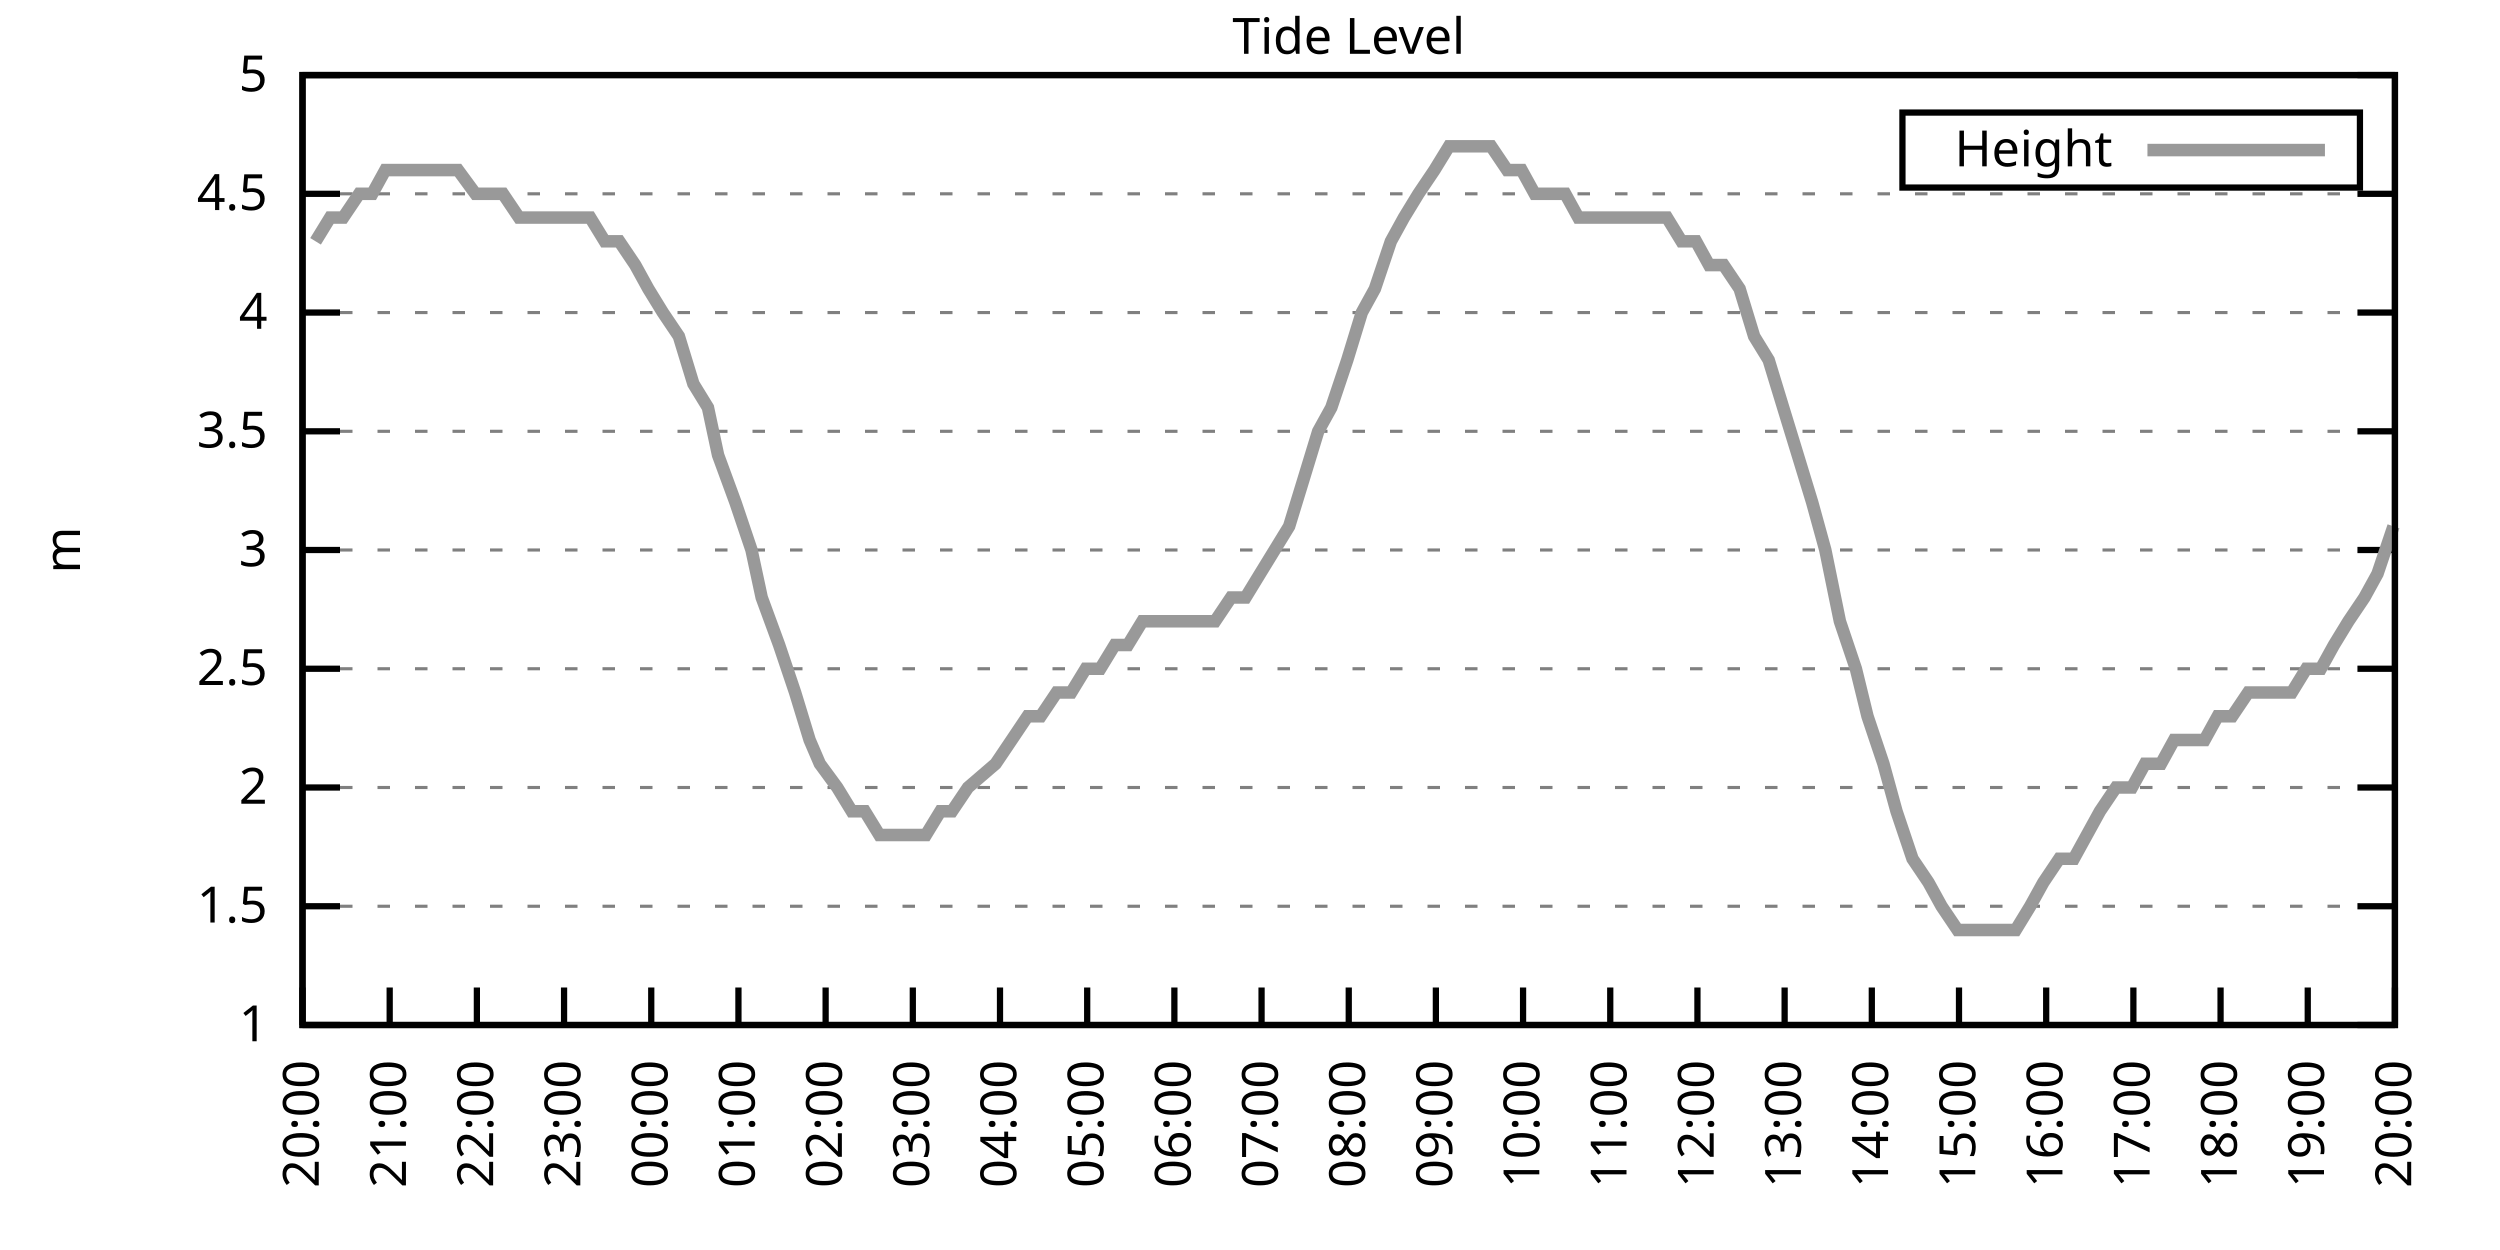
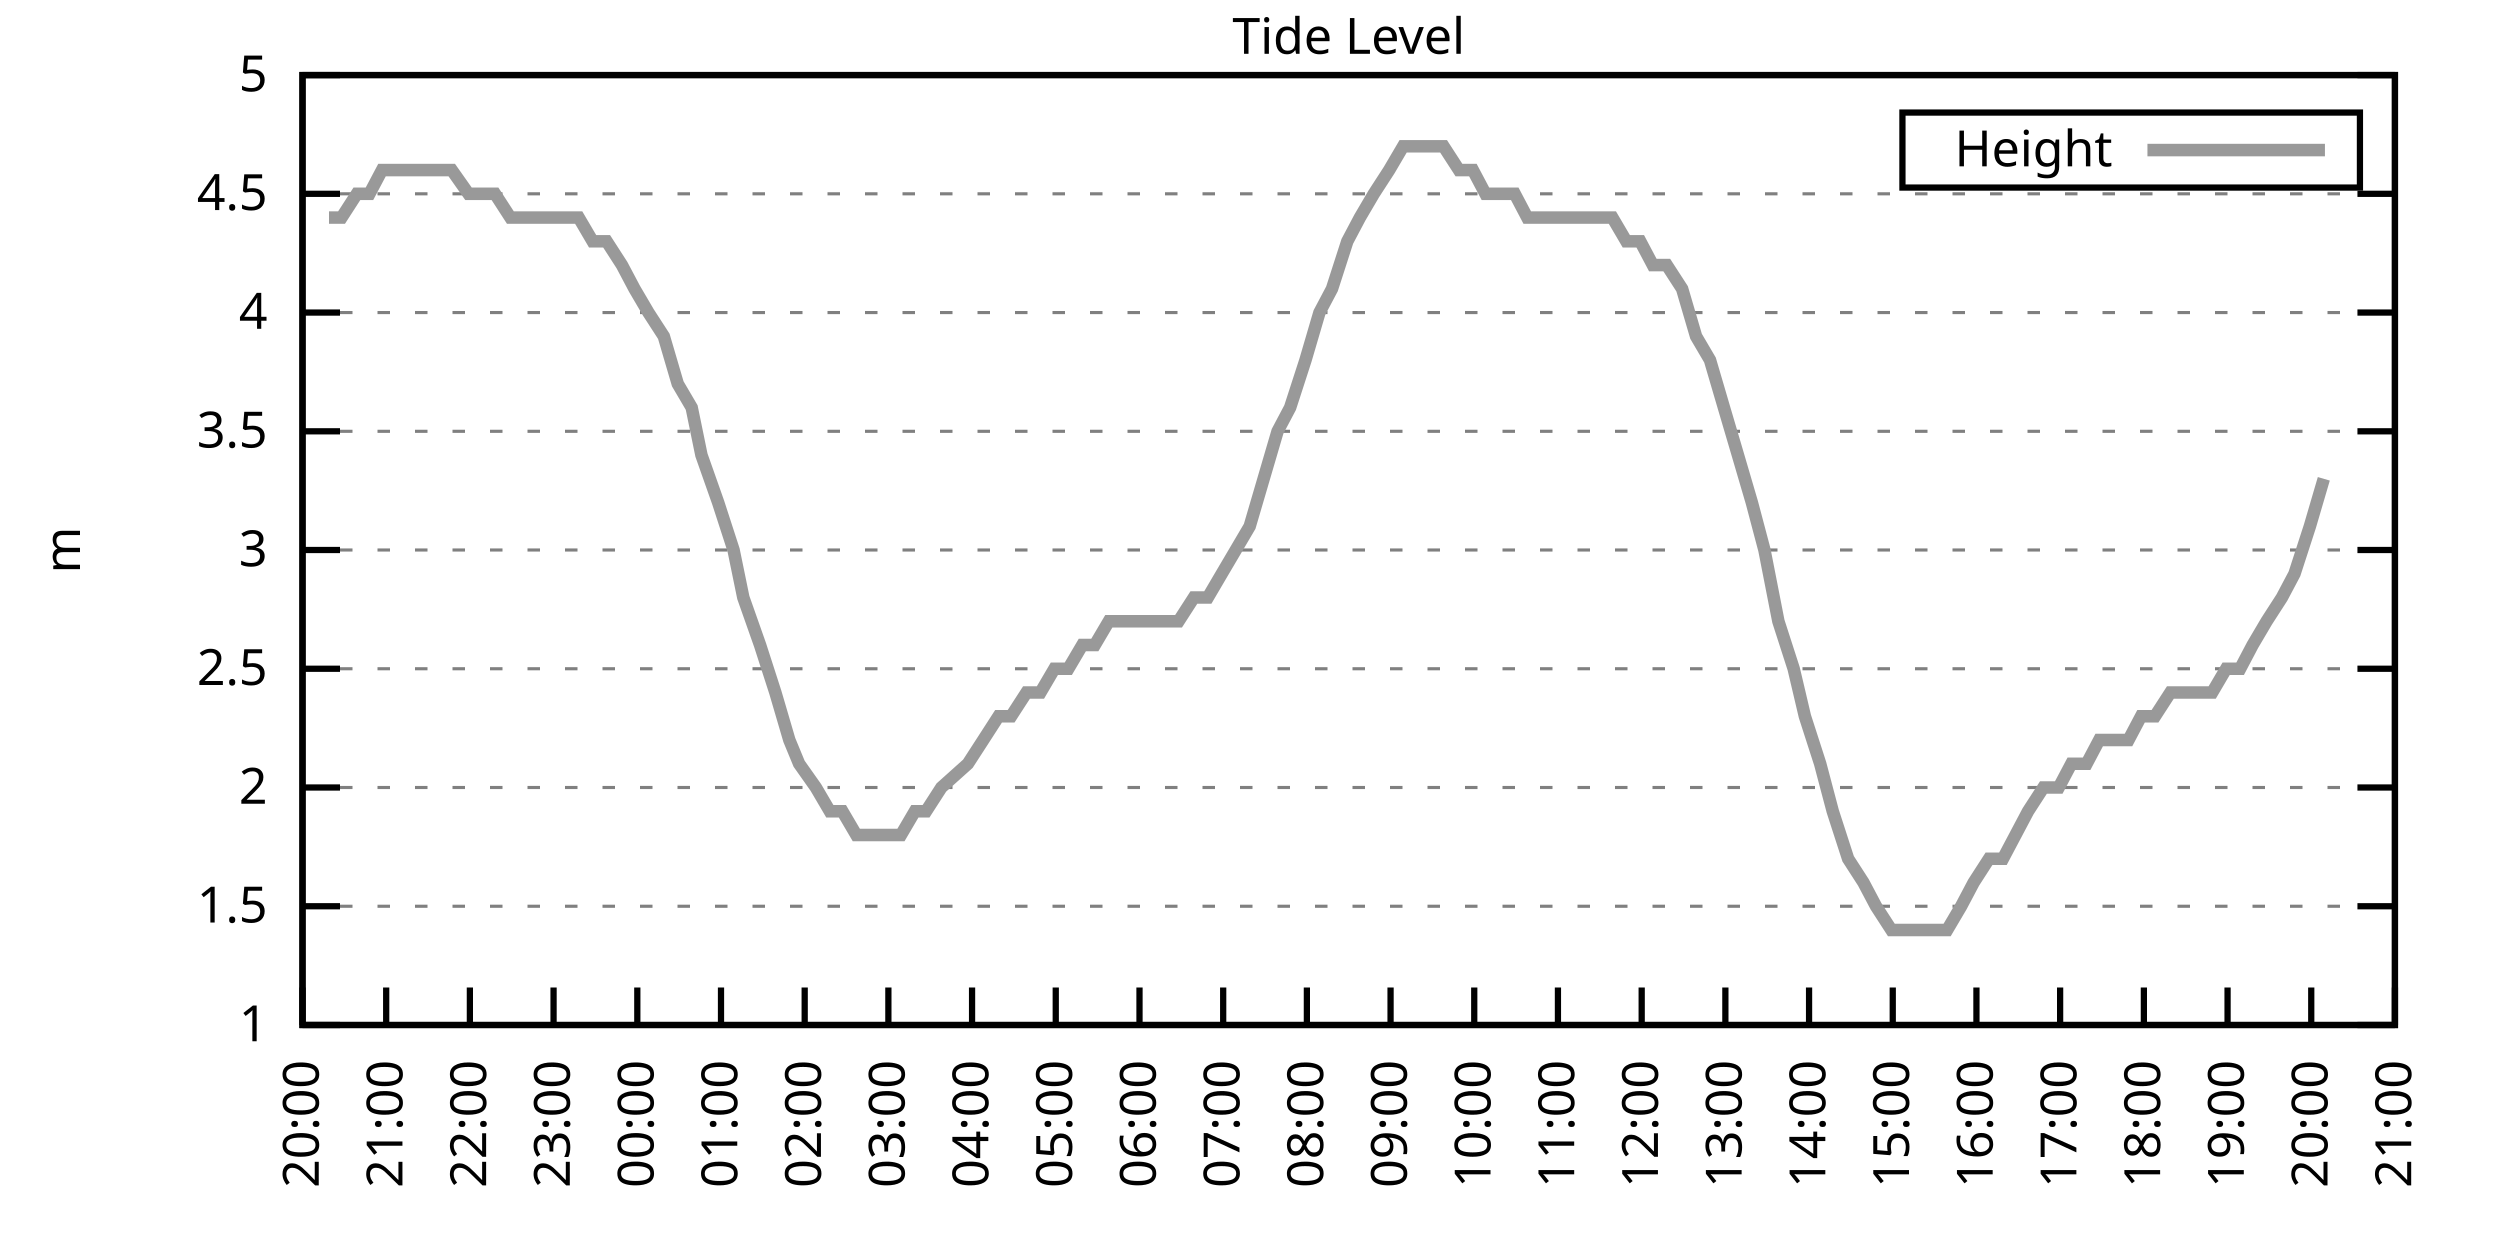
<svg xmlns="http://www.w3.org/2000/svg" xmlns:xlink="http://www.w3.org/1999/xlink" width="400" height="200" viewBox="0 0 400 200">
  <g id="gnuplot_canvas">
    <rect x="0" y="0" width="400" height="200" fill="none" />
    <defs>
      <circle id="gpDot" r="0.5" stroke-width="0.5" stroke="currentColor" />
      <path id="gpPt0" stroke-width="0.333" stroke="currentColor" d="M-1,0 h2 M0,-1 v2" />
      <path id="gpPt1" stroke-width="0.333" stroke="currentColor" d="M-1,-1 L1,1 M1,-1 L-1,1" />
      <path id="gpPt2" stroke-width="0.333" stroke="currentColor" d="M-1,0 L1,0 M0,-1 L0,1 M-1,-1 L1,1 M-1,1 L1,-1" />
      <rect id="gpPt3" stroke-width="0.333" stroke="currentColor" x="-1" y="-1" width="2" height="2" />
      <rect id="gpPt4" stroke-width="0.333" stroke="currentColor" fill="currentColor" x="-1" y="-1" width="2" height="2" />
      <circle id="gpPt5" stroke-width="0.333" stroke="currentColor" cx="0" cy="0" r="1" />
      <use xlink:href="#gpPt5" id="gpPt6" fill="currentColor" stroke="none" />
      <path id="gpPt7" stroke-width="0.333" stroke="currentColor" d="M0,-1.33 L-1.33,0.67 L1.33,0.67 z" />
      <use xlink:href="#gpPt7" id="gpPt8" fill="currentColor" stroke="none" />
      <use xlink:href="#gpPt7" id="gpPt9" stroke="currentColor" transform="rotate(180)" />
      <use xlink:href="#gpPt9" id="gpPt10" fill="currentColor" stroke="none" />
      <use xlink:href="#gpPt3" id="gpPt11" stroke="currentColor" transform="rotate(45)" />
      <use xlink:href="#gpPt11" id="gpPt12" fill="currentColor" stroke="none" />
      <path id="gpPt13" stroke-width="0.333" stroke="currentColor" d="M0,1.330 L1.265,0.411 L0.782,-1.067 L-0.782,-1.076 L-1.265,0.411 z" />
      <use xlink:href="#gpPt13" id="gpPt14" fill="currentColor" stroke="none" />
      <filter id="textbox" filterUnits="objectBoundingBox" x="0" y="0" height="1" width="1">
        <feFlood flood-color="white" flood-opacity="1" result="bgnd" />
        <feComposite in="SourceGraphic" in2="bgnd" operator="atop" />
      </filter>
      <filter id="greybox" filterUnits="objectBoundingBox" x="0" y="0" height="1" width="1">
        <feFlood flood-color="lightgrey" flood-opacity="1" result="grey" />
        <feComposite in="SourceGraphic" in2="grey" operator="atop" />
      </filter>
    </defs>
    <g fill="none" color="white" stroke="currentColor" stroke-width="1.00" stroke-linecap="butt" stroke-linejoin="miter">
</g>
    <g fill="none" color="black" stroke="currentColor" stroke-width="1.00" stroke-linecap="butt" stroke-linejoin="miter">
      <g stroke="none" shape-rendering="crispEdges">
        <polygon fill="rgb(255, 255, 255)" points="48.40,164.00 383.18,164.00 383.18,12.02 48.40,12.02 " />
      </g>
    </g>
    <g fill="none" color="black" stroke="currentColor" stroke-width="1.00" stroke-linecap="butt" stroke-linejoin="miter">
</g>
    <g fill="none" color="black" stroke="black" stroke-width="0.50" stroke-linecap="butt" stroke-linejoin="miter">
</g>
    <g fill="none" color="gray" stroke="currentColor" stroke-width="0.50" stroke-linecap="butt" stroke-linejoin="miter">
      <path stroke="gray" stroke-dasharray="2,4" class="gridline" d="M48.40,164.00 L383.19,164.00  " />
    </g>
    <g fill="none" color="gray" stroke="gray" stroke-width="1.00" stroke-linecap="butt" stroke-linejoin="miter">
</g>
    <g fill="none" color="black" stroke="currentColor" stroke-width="1.00" stroke-linecap="butt" stroke-linejoin="miter">
      <path stroke="black" d="M48.40,164.00 L54.40,164.00 M383.19,164.00 L377.19,164.00  " />
      <g transform="translate(42.80,166.60)" stroke="none" fill="black" font-family="Sans" font-size="8.00" text-anchor="end">
        <text>
          <tspan font-family="Sans"> 1</tspan>
        </text>
      </g>
    </g>
    <g fill="none" color="black" stroke="currentColor" stroke-width="1.00" stroke-linecap="butt" stroke-linejoin="miter">
</g>
    <g fill="none" color="black" stroke="black" stroke-width="0.50" stroke-linecap="butt" stroke-linejoin="miter">
</g>
    <g fill="none" color="gray" stroke="currentColor" stroke-width="0.50" stroke-linecap="butt" stroke-linejoin="miter">
      <path stroke="gray" stroke-dasharray="2,4" class="gridline" d="M48.40,145.00 L383.19,145.00  " />
    </g>
    <g fill="none" color="gray" stroke="gray" stroke-width="1.00" stroke-linecap="butt" stroke-linejoin="miter">
</g>
    <g fill="none" color="black" stroke="currentColor" stroke-width="1.00" stroke-linecap="butt" stroke-linejoin="miter">
      <path stroke="black" d="M48.40,145.00 L54.40,145.00 M383.19,145.00 L377.19,145.00  " />
      <g transform="translate(42.80,147.60)" stroke="none" fill="black" font-family="Sans" font-size="8.00" text-anchor="end">
        <text>
          <tspan font-family="Sans"> 1.5</tspan>
        </text>
      </g>
    </g>
    <g fill="none" color="black" stroke="currentColor" stroke-width="1.00" stroke-linecap="butt" stroke-linejoin="miter">
</g>
    <g fill="none" color="black" stroke="black" stroke-width="0.50" stroke-linecap="butt" stroke-linejoin="miter">
</g>
    <g fill="none" color="gray" stroke="currentColor" stroke-width="0.50" stroke-linecap="butt" stroke-linejoin="miter">
      <path stroke="gray" stroke-dasharray="2,4" class="gridline" d="M48.40,126.00 L383.19,126.00  " />
    </g>
    <g fill="none" color="gray" stroke="gray" stroke-width="1.00" stroke-linecap="butt" stroke-linejoin="miter">
</g>
    <g fill="none" color="black" stroke="currentColor" stroke-width="1.00" stroke-linecap="butt" stroke-linejoin="miter">
      <path stroke="black" d="M48.40,126.00 L54.40,126.00 M383.19,126.00 L377.19,126.00  " />
      <g transform="translate(42.80,128.60)" stroke="none" fill="black" font-family="Sans" font-size="8.00" text-anchor="end">
        <text>
          <tspan font-family="Sans"> 2</tspan>
        </text>
      </g>
    </g>
    <g fill="none" color="black" stroke="currentColor" stroke-width="1.00" stroke-linecap="butt" stroke-linejoin="miter">
</g>
    <g fill="none" color="black" stroke="black" stroke-width="0.50" stroke-linecap="butt" stroke-linejoin="miter">
</g>
    <g fill="none" color="gray" stroke="currentColor" stroke-width="0.50" stroke-linecap="butt" stroke-linejoin="miter">
      <path stroke="gray" stroke-dasharray="2,4" class="gridline" d="M48.40,107.00 L383.19,107.00  " />
    </g>
    <g fill="none" color="gray" stroke="gray" stroke-width="1.00" stroke-linecap="butt" stroke-linejoin="miter">
</g>
    <g fill="none" color="black" stroke="currentColor" stroke-width="1.00" stroke-linecap="butt" stroke-linejoin="miter">
      <path stroke="black" d="M48.40,107.00 L54.40,107.00 M383.19,107.00 L377.19,107.00  " />
      <g transform="translate(42.80,109.60)" stroke="none" fill="black" font-family="Sans" font-size="8.00" text-anchor="end">
        <text>
          <tspan font-family="Sans"> 2.5</tspan>
        </text>
      </g>
    </g>
    <g fill="none" color="black" stroke="currentColor" stroke-width="1.00" stroke-linecap="butt" stroke-linejoin="miter">
</g>
    <g fill="none" color="black" stroke="black" stroke-width="0.50" stroke-linecap="butt" stroke-linejoin="miter">
</g>
    <g fill="none" color="gray" stroke="currentColor" stroke-width="0.50" stroke-linecap="butt" stroke-linejoin="miter">
      <path stroke="gray" stroke-dasharray="2,4" class="gridline" d="M48.40,88.00 L383.19,88.00  " />
    </g>
    <g fill="none" color="gray" stroke="gray" stroke-width="1.00" stroke-linecap="butt" stroke-linejoin="miter">
</g>
    <g fill="none" color="black" stroke="currentColor" stroke-width="1.00" stroke-linecap="butt" stroke-linejoin="miter">
      <path stroke="black" d="M48.40,88.00 L54.40,88.00 M383.19,88.00 L377.19,88.00  " />
      <g transform="translate(42.80,90.60)" stroke="none" fill="black" font-family="Sans" font-size="8.00" text-anchor="end">
        <text>
          <tspan font-family="Sans"> 3</tspan>
        </text>
      </g>
    </g>
    <g fill="none" color="black" stroke="currentColor" stroke-width="1.00" stroke-linecap="butt" stroke-linejoin="miter">
</g>
    <g fill="none" color="black" stroke="black" stroke-width="0.50" stroke-linecap="butt" stroke-linejoin="miter">
</g>
    <g fill="none" color="gray" stroke="currentColor" stroke-width="0.50" stroke-linecap="butt" stroke-linejoin="miter">
      <path stroke="gray" stroke-dasharray="2,4" class="gridline" d="M48.40,69.01 L383.19,69.01  " />
    </g>
    <g fill="none" color="gray" stroke="gray" stroke-width="1.00" stroke-linecap="butt" stroke-linejoin="miter">
</g>
    <g fill="none" color="black" stroke="currentColor" stroke-width="1.00" stroke-linecap="butt" stroke-linejoin="miter">
      <path stroke="black" d="M48.40,69.01 L54.40,69.01 M383.19,69.01 L377.19,69.01  " />
      <g transform="translate(42.80,71.61)" stroke="none" fill="black" font-family="Sans" font-size="8.00" text-anchor="end">
        <text>
          <tspan font-family="Sans"> 3.5</tspan>
        </text>
      </g>
    </g>
    <g fill="none" color="black" stroke="currentColor" stroke-width="1.00" stroke-linecap="butt" stroke-linejoin="miter">
</g>
    <g fill="none" color="black" stroke="black" stroke-width="0.50" stroke-linecap="butt" stroke-linejoin="miter">
</g>
    <g fill="none" color="gray" stroke="currentColor" stroke-width="0.50" stroke-linecap="butt" stroke-linejoin="miter">
      <path stroke="gray" stroke-dasharray="2,4" class="gridline" d="M48.40,50.01 L383.19,50.01  " />
    </g>
    <g fill="none" color="gray" stroke="gray" stroke-width="1.00" stroke-linecap="butt" stroke-linejoin="miter">
</g>
    <g fill="none" color="black" stroke="currentColor" stroke-width="1.00" stroke-linecap="butt" stroke-linejoin="miter">
      <path stroke="black" d="M48.40,50.01 L54.40,50.01 M383.19,50.01 L377.19,50.01  " />
      <g transform="translate(42.80,52.61)" stroke="none" fill="black" font-family="Sans" font-size="8.00" text-anchor="end">
        <text>
          <tspan font-family="Sans"> 4</tspan>
        </text>
      </g>
    </g>
    <g fill="none" color="black" stroke="currentColor" stroke-width="1.00" stroke-linecap="butt" stroke-linejoin="miter">
</g>
    <g fill="none" color="black" stroke="black" stroke-width="0.50" stroke-linecap="butt" stroke-linejoin="miter">
</g>
    <g fill="none" color="gray" stroke="currentColor" stroke-width="0.50" stroke-linecap="butt" stroke-linejoin="miter">
      <path stroke="gray" stroke-dasharray="2,4" class="gridline" d="M48.40,31.01 L383.19,31.01  " />
    </g>
    <g fill="none" color="gray" stroke="gray" stroke-width="1.00" stroke-linecap="butt" stroke-linejoin="miter">
</g>
    <g fill="none" color="black" stroke="currentColor" stroke-width="1.00" stroke-linecap="butt" stroke-linejoin="miter">
      <path stroke="black" d="M48.40,31.01 L54.40,31.01 M383.19,31.01 L377.19,31.01  " />
      <g transform="translate(42.80,33.61)" stroke="none" fill="black" font-family="Sans" font-size="8.00" text-anchor="end">
        <text>
          <tspan font-family="Sans"> 4.5</tspan>
        </text>
      </g>
    </g>
    <g fill="none" color="black" stroke="currentColor" stroke-width="1.00" stroke-linecap="butt" stroke-linejoin="miter">
</g>
    <g fill="none" color="black" stroke="black" stroke-width="0.50" stroke-linecap="butt" stroke-linejoin="miter">
</g>
    <g fill="none" color="gray" stroke="currentColor" stroke-width="0.50" stroke-linecap="butt" stroke-linejoin="miter">
      <path stroke="gray" stroke-dasharray="2,4" class="gridline" d="M48.40,12.01 L383.19,12.01  " />
    </g>
    <g fill="none" color="gray" stroke="gray" stroke-width="1.00" stroke-linecap="butt" stroke-linejoin="miter">
</g>
    <g fill="none" color="black" stroke="currentColor" stroke-width="1.00" stroke-linecap="butt" stroke-linejoin="miter">
      <path stroke="black" d="M48.40,12.01 L54.40,12.01 M383.19,12.01 L377.19,12.01  " />
      <g transform="translate(42.80,14.61)" stroke="none" fill="black" font-family="Sans" font-size="8.00" text-anchor="end">
        <text>
          <tspan font-family="Sans"> 5</tspan>
        </text>
      </g>
    </g>
    <g fill="none" color="black" stroke="currentColor" stroke-width="1.00" stroke-linecap="butt" stroke-linejoin="miter">
      <path stroke="black" d="M48.40,164.00 L48.40,158.00  " />
      <g transform="translate(51.00,169.60) rotate(270.00)" stroke="none" fill="black" font-family="Sans" font-size="8.00" text-anchor="end">
        <text>
          <tspan font-family="Sans">20:00</tspan>
        </text>
      </g>
    </g>
    <g fill="none" color="black" stroke="currentColor" stroke-width="1.00" stroke-linecap="butt" stroke-linejoin="miter">
-       <path stroke="black" d="M62.35,164.00 L62.35,158.00  " />
-       <g transform="translate(64.95,169.60) rotate(270.00)" stroke="none" fill="black" font-family="Sans" font-size="8.00" text-anchor="end">
+       <path stroke="black" d="M61.79,164.00 L61.79,158.00  " />
+       <g transform="translate(64.39,169.60) rotate(270.00)" stroke="none" fill="black" font-family="Sans" font-size="8.00" text-anchor="end">
        <text>
          <tspan font-family="Sans">21:00</tspan>
        </text>
      </g>
    </g>
    <g fill="none" color="black" stroke="currentColor" stroke-width="1.00" stroke-linecap="butt" stroke-linejoin="miter">
-       <path stroke="black" d="M76.30,164.00 L76.30,158.00  " />
-       <g transform="translate(78.90,169.60) rotate(270.00)" stroke="none" fill="black" font-family="Sans" font-size="8.00" text-anchor="end">
+       <path stroke="black" d="M75.18,164.00 L75.18,158.00  " />
+       <g transform="translate(77.78,169.60) rotate(270.00)" stroke="none" fill="black" font-family="Sans" font-size="8.00" text-anchor="end">
        <text>
          <tspan font-family="Sans">22:00</tspan>
        </text>
      </g>
    </g>
    <g fill="none" color="black" stroke="currentColor" stroke-width="1.00" stroke-linecap="butt" stroke-linejoin="miter">
-       <path stroke="black" d="M90.25,164.00 L90.25,158.00  " />
-       <g transform="translate(92.85,169.60) rotate(270.00)" stroke="none" fill="black" font-family="Sans" font-size="8.00" text-anchor="end">
+       <path stroke="black" d="M88.57,164.00 L88.57,158.00  " />
+       <g transform="translate(91.17,169.60) rotate(270.00)" stroke="none" fill="black" font-family="Sans" font-size="8.00" text-anchor="end">
        <text>
          <tspan font-family="Sans">23:00</tspan>
        </text>
      </g>
    </g>
    <g fill="none" color="black" stroke="currentColor" stroke-width="1.00" stroke-linecap="butt" stroke-linejoin="miter">
-       <path stroke="black" d="M104.20,164.00 L104.20,158.00  " />
-       <g transform="translate(106.80,169.60) rotate(270.00)" stroke="none" fill="black" font-family="Sans" font-size="8.00" text-anchor="end">
+       <path stroke="black" d="M101.97,164.00 L101.97,158.00  " />
+       <g transform="translate(104.57,169.60) rotate(270.00)" stroke="none" fill="black" font-family="Sans" font-size="8.00" text-anchor="end">
        <text>
          <tspan font-family="Sans">00:00</tspan>
        </text>
      </g>
    </g>
    <g fill="none" color="black" stroke="currentColor" stroke-width="1.00" stroke-linecap="butt" stroke-linejoin="miter">
-       <path stroke="black" d="M118.15,164.00 L118.15,158.00  " />
-       <g transform="translate(120.75,169.60) rotate(270.00)" stroke="none" fill="black" font-family="Sans" font-size="8.00" text-anchor="end">
+       <path stroke="black" d="M115.36,164.00 L115.36,158.00  " />
+       <g transform="translate(117.96,169.60) rotate(270.00)" stroke="none" fill="black" font-family="Sans" font-size="8.00" text-anchor="end">
        <text>
          <tspan font-family="Sans">01:00</tspan>
        </text>
      </g>
    </g>
    <g fill="none" color="black" stroke="currentColor" stroke-width="1.00" stroke-linecap="butt" stroke-linejoin="miter">
-       <path stroke="black" d="M132.10,164.00 L132.10,158.00  " />
-       <g transform="translate(134.70,169.60) rotate(270.00)" stroke="none" fill="black" font-family="Sans" font-size="8.00" text-anchor="end">
+       <path stroke="black" d="M128.75,164.00 L128.75,158.00  " />
+       <g transform="translate(131.35,169.60) rotate(270.00)" stroke="none" fill="black" font-family="Sans" font-size="8.00" text-anchor="end">
        <text>
          <tspan font-family="Sans">02:00</tspan>
        </text>
      </g>
    </g>
    <g fill="none" color="black" stroke="currentColor" stroke-width="1.00" stroke-linecap="butt" stroke-linejoin="miter">
-       <path stroke="black" d="M146.05,164.00 L146.05,158.00  " />
-       <g transform="translate(148.65,169.60) rotate(270.00)" stroke="none" fill="black" font-family="Sans" font-size="8.00" text-anchor="end">
+       <path stroke="black" d="M142.14,164.00 L142.14,158.00  " />
+       <g transform="translate(144.74,169.60) rotate(270.00)" stroke="none" fill="black" font-family="Sans" font-size="8.00" text-anchor="end">
        <text>
          <tspan font-family="Sans">03:00</tspan>
        </text>
      </g>
    </g>
    <g fill="none" color="black" stroke="currentColor" stroke-width="1.00" stroke-linecap="butt" stroke-linejoin="miter">
-       <path stroke="black" d="M160.00,164.00 L160.00,158.00  " />
-       <g transform="translate(162.60,169.60) rotate(270.00)" stroke="none" fill="black" font-family="Sans" font-size="8.00" text-anchor="end">
+       <path stroke="black" d="M155.53,164.00 L155.53,158.00  " />
+       <g transform="translate(158.13,169.60) rotate(270.00)" stroke="none" fill="black" font-family="Sans" font-size="8.00" text-anchor="end">
        <text>
          <tspan font-family="Sans">04:00</tspan>
        </text>
      </g>
    </g>
    <g fill="none" color="black" stroke="currentColor" stroke-width="1.00" stroke-linecap="butt" stroke-linejoin="miter">
-       <path stroke="black" d="M173.95,164.00 L173.95,158.00  " />
-       <g transform="translate(176.55,169.60) rotate(270.00)" stroke="none" fill="black" font-family="Sans" font-size="8.00" text-anchor="end">
+       <path stroke="black" d="M168.92,164.00 L168.92,158.00  " />
+       <g transform="translate(171.52,169.60) rotate(270.00)" stroke="none" fill="black" font-family="Sans" font-size="8.00" text-anchor="end">
        <text>
          <tspan font-family="Sans">05:00</tspan>
        </text>
      </g>
    </g>
    <g fill="none" color="black" stroke="currentColor" stroke-width="1.00" stroke-linecap="butt" stroke-linejoin="miter">
-       <path stroke="black" d="M187.90,164.00 L187.90,158.00  " />
-       <g transform="translate(190.50,169.60) rotate(270.00)" stroke="none" fill="black" font-family="Sans" font-size="8.00" text-anchor="end">
+       <path stroke="black" d="M182.32,164.00 L182.32,158.00  " />
+       <g transform="translate(184.92,169.60) rotate(270.00)" stroke="none" fill="black" font-family="Sans" font-size="8.00" text-anchor="end">
        <text>
          <tspan font-family="Sans">06:00</tspan>
        </text>
      </g>
    </g>
    <g fill="none" color="black" stroke="currentColor" stroke-width="1.00" stroke-linecap="butt" stroke-linejoin="miter">
-       <path stroke="black" d="M201.85,164.00 L201.85,158.00  " />
-       <g transform="translate(204.45,169.60) rotate(270.00)" stroke="none" fill="black" font-family="Sans" font-size="8.00" text-anchor="end">
+       <path stroke="black" d="M195.71,164.00 L195.71,158.00  " />
+       <g transform="translate(198.31,169.60) rotate(270.00)" stroke="none" fill="black" font-family="Sans" font-size="8.00" text-anchor="end">
        <text>
          <tspan font-family="Sans">07:00</tspan>
        </text>
      </g>
    </g>
    <g fill="none" color="black" stroke="currentColor" stroke-width="1.00" stroke-linecap="butt" stroke-linejoin="miter">
-       <path stroke="black" d="M215.80,164.00 L215.80,158.00  " />
-       <g transform="translate(218.40,169.60) rotate(270.00)" stroke="none" fill="black" font-family="Sans" font-size="8.00" text-anchor="end">
+       <path stroke="black" d="M209.10,164.00 L209.10,158.00  " />
+       <g transform="translate(211.70,169.60) rotate(270.00)" stroke="none" fill="black" font-family="Sans" font-size="8.00" text-anchor="end">
        <text>
          <tspan font-family="Sans">08:00</tspan>
        </text>
      </g>
    </g>
    <g fill="none" color="black" stroke="currentColor" stroke-width="1.00" stroke-linecap="butt" stroke-linejoin="miter">
-       <path stroke="black" d="M229.74,164.00 L229.74,158.00  " />
-       <g transform="translate(232.34,169.60) rotate(270.00)" stroke="none" fill="black" font-family="Sans" font-size="8.00" text-anchor="end">
+       <path stroke="black" d="M222.49,164.00 L222.49,158.00  " />
+       <g transform="translate(225.09,169.60) rotate(270.00)" stroke="none" fill="black" font-family="Sans" font-size="8.00" text-anchor="end">
        <text>
          <tspan font-family="Sans">09:00</tspan>
        </text>
      </g>
    </g>
    <g fill="none" color="black" stroke="currentColor" stroke-width="1.00" stroke-linecap="butt" stroke-linejoin="miter">
-       <path stroke="black" d="M243.69,164.00 L243.69,158.00  " />
-       <g transform="translate(246.29,169.60) rotate(270.00)" stroke="none" fill="black" font-family="Sans" font-size="8.00" text-anchor="end">
+       <path stroke="black" d="M235.88,164.00 L235.88,158.00  " />
+       <g transform="translate(238.48,169.60) rotate(270.00)" stroke="none" fill="black" font-family="Sans" font-size="8.00" text-anchor="end">
        <text>
          <tspan font-family="Sans">10:00</tspan>
        </text>
      </g>
    </g>
    <g fill="none" color="black" stroke="currentColor" stroke-width="1.00" stroke-linecap="butt" stroke-linejoin="miter">
-       <path stroke="black" d="M257.64,164.00 L257.64,158.00  " />
-       <g transform="translate(260.24,169.60) rotate(270.00)" stroke="none" fill="black" font-family="Sans" font-size="8.00" text-anchor="end">
+       <path stroke="black" d="M249.27,164.00 L249.27,158.00  " />
+       <g transform="translate(251.87,169.60) rotate(270.00)" stroke="none" fill="black" font-family="Sans" font-size="8.00" text-anchor="end">
        <text>
          <tspan font-family="Sans">11:00</tspan>
        </text>
      </g>
    </g>
    <g fill="none" color="black" stroke="currentColor" stroke-width="1.00" stroke-linecap="butt" stroke-linejoin="miter">
-       <path stroke="black" d="M271.59,164.00 L271.59,158.00  " />
-       <g transform="translate(274.19,169.60) rotate(270.00)" stroke="none" fill="black" font-family="Sans" font-size="8.00" text-anchor="end">
+       <path stroke="black" d="M262.67,164.00 L262.67,158.00  " />
+       <g transform="translate(265.27,169.60) rotate(270.00)" stroke="none" fill="black" font-family="Sans" font-size="8.00" text-anchor="end">
        <text>
          <tspan font-family="Sans">12:00</tspan>
        </text>
      </g>
    </g>
    <g fill="none" color="black" stroke="currentColor" stroke-width="1.00" stroke-linecap="butt" stroke-linejoin="miter">
-       <path stroke="black" d="M285.54,164.00 L285.54,158.00  " />
-       <g transform="translate(288.14,169.60) rotate(270.00)" stroke="none" fill="black" font-family="Sans" font-size="8.00" text-anchor="end">
+       <path stroke="black" d="M276.06,164.00 L276.06,158.00  " />
+       <g transform="translate(278.66,169.60) rotate(270.00)" stroke="none" fill="black" font-family="Sans" font-size="8.00" text-anchor="end">
        <text>
          <tspan font-family="Sans">13:00</tspan>
        </text>
      </g>
    </g>
    <g fill="none" color="black" stroke="currentColor" stroke-width="1.00" stroke-linecap="butt" stroke-linejoin="miter">
-       <path stroke="black" d="M299.49,164.00 L299.49,158.00  " />
-       <g transform="translate(302.09,169.60) rotate(270.00)" stroke="none" fill="black" font-family="Sans" font-size="8.00" text-anchor="end">
+       <path stroke="black" d="M289.45,164.00 L289.45,158.00  " />
+       <g transform="translate(292.05,169.60) rotate(270.00)" stroke="none" fill="black" font-family="Sans" font-size="8.00" text-anchor="end">
        <text>
          <tspan font-family="Sans">14:00</tspan>
        </text>
      </g>
    </g>
    <g fill="none" color="black" stroke="currentColor" stroke-width="1.00" stroke-linecap="butt" stroke-linejoin="miter">
-       <path stroke="black" d="M313.44,164.00 L313.44,158.00  " />
-       <g transform="translate(316.04,169.60) rotate(270.00)" stroke="none" fill="black" font-family="Sans" font-size="8.00" text-anchor="end">
+       <path stroke="black" d="M302.84,164.00 L302.84,158.00  " />
+       <g transform="translate(305.44,169.60) rotate(270.00)" stroke="none" fill="black" font-family="Sans" font-size="8.00" text-anchor="end">
        <text>
          <tspan font-family="Sans">15:00</tspan>
        </text>
      </g>
    </g>
    <g fill="none" color="black" stroke="currentColor" stroke-width="1.00" stroke-linecap="butt" stroke-linejoin="miter">
-       <path stroke="black" d="M327.39,164.00 L327.39,158.00  " />
-       <g transform="translate(329.99,169.60) rotate(270.00)" stroke="none" fill="black" font-family="Sans" font-size="8.00" text-anchor="end">
+       <path stroke="black" d="M316.23,164.00 L316.23,158.00  " />
+       <g transform="translate(318.83,169.60) rotate(270.00)" stroke="none" fill="black" font-family="Sans" font-size="8.00" text-anchor="end">
        <text>
          <tspan font-family="Sans">16:00</tspan>
        </text>
      </g>
    </g>
    <g fill="none" color="black" stroke="currentColor" stroke-width="1.00" stroke-linecap="butt" stroke-linejoin="miter">
-       <path stroke="black" d="M341.34,164.00 L341.34,158.00  " />
-       <g transform="translate(343.94,169.60) rotate(270.00)" stroke="none" fill="black" font-family="Sans" font-size="8.00" text-anchor="end">
+       <path stroke="black" d="M329.62,164.00 L329.62,158.00  " />
+       <g transform="translate(332.22,169.60) rotate(270.00)" stroke="none" fill="black" font-family="Sans" font-size="8.00" text-anchor="end">
        <text>
          <tspan font-family="Sans">17:00</tspan>
        </text>
      </g>
    </g>
    <g fill="none" color="black" stroke="currentColor" stroke-width="1.00" stroke-linecap="butt" stroke-linejoin="miter">
-       <path stroke="black" d="M355.29,164.00 L355.29,158.00  " />
-       <g transform="translate(357.89,169.60) rotate(270.00)" stroke="none" fill="black" font-family="Sans" font-size="8.00" text-anchor="end">
+       <path stroke="black" d="M343.02,164.00 L343.02,158.00  " />
+       <g transform="translate(345.62,169.60) rotate(270.00)" stroke="none" fill="black" font-family="Sans" font-size="8.00" text-anchor="end">
        <text>
          <tspan font-family="Sans">18:00</tspan>
        </text>
      </g>
    </g>
    <g fill="none" color="black" stroke="currentColor" stroke-width="1.00" stroke-linecap="butt" stroke-linejoin="miter">
-       <path stroke="black" d="M369.24,164.00 L369.24,158.00  " />
-       <g transform="translate(371.84,169.60) rotate(270.00)" stroke="none" fill="black" font-family="Sans" font-size="8.00" text-anchor="end">
+       <path stroke="black" d="M356.41,164.00 L356.41,158.00  " />
+       <g transform="translate(359.01,169.60) rotate(270.00)" stroke="none" fill="black" font-family="Sans" font-size="8.00" text-anchor="end">
        <text>
          <tspan font-family="Sans">19:00</tspan>
+         </text>
+       </g>
+     </g>
+     <g fill="none" color="black" stroke="currentColor" stroke-width="1.00" stroke-linecap="butt" stroke-linejoin="miter">
+       <path stroke="black" d="M369.80,164.00 L369.80,158.00  " />
+       <g transform="translate(372.40,169.60) rotate(270.00)" stroke="none" fill="black" font-family="Sans" font-size="8.00" text-anchor="end">
+         <text>
+           <tspan font-family="Sans">20:00</tspan>
        </text>
      </g>
    </g>
    <g fill="none" color="black" stroke="currentColor" stroke-width="1.00" stroke-linecap="butt" stroke-linejoin="miter">
      <path stroke="black" d="M383.19,164.00 L383.19,158.00  " />
      <g transform="translate(385.79,169.60) rotate(270.00)" stroke="none" fill="black" font-family="Sans" font-size="8.00" text-anchor="end">
        <text>
-           <tspan font-family="Sans">20:00</tspan>
+           <tspan font-family="Sans">21:00</tspan>
        </text>
      </g>
    </g>
    <g fill="none" color="black" stroke="currentColor" stroke-width="1.00" stroke-linecap="butt" stroke-linejoin="miter">
</g>
    <g fill="none" color="black" stroke="currentColor" stroke-width="1.00" stroke-linecap="butt" stroke-linejoin="miter">
      <path stroke="black" d="M48.40,12.01 L48.40,164.00 L383.19,164.00 L383.19,12.01 L48.40,12.01 Z  " />
    </g>
    <g fill="none" color="black" stroke="currentColor" stroke-width="1.00" stroke-linecap="butt" stroke-linejoin="miter">
</g>
    <g fill="none" color="black" stroke="currentColor" stroke-width="1.00" stroke-linecap="butt" stroke-linejoin="miter">
      <path stroke="black" d="M304.39,30.01 L304.39,18.01 L377.59,18.01 L377.59,30.01 L304.39,30.01 Z  " />
    </g>
    <g id="Tide_level_plot_1">
      <g fill="none" color="white" stroke="black" stroke-width="2.00" stroke-linecap="butt" stroke-linejoin="miter">
</g>
      <g fill="none" color="black" stroke="currentColor" stroke-width="2.00" stroke-linecap="butt" stroke-linejoin="miter">
        <g transform="translate(337.99,26.61)" stroke="none" fill="black" font-family="Sans" font-size="8.00" text-anchor="end">
          <text>
            <tspan font-family="Sans">Height</tspan>
          </text>
        </g>
      </g>
      <g fill="none" color="black" stroke="currentColor" stroke-width="2.00" stroke-linecap="butt" stroke-linejoin="miter">
-         <path stroke="rgb(153, 153, 153)" d="M343.59,24.01 L371.99,24.01 M50.49,38.61 L52.82,34.81 L54.91,34.81 L57.47,31.01 L59.56,31.01 L61.65,27.21   L64.44,27.21 L66.77,27.21 L69.09,27.21 L71.18,27.21 L73.28,27.21 L76.07,31.01 L77.93,31.01 L80.48,31.01   L83.04,34.81 L85.37,34.81 L87.46,34.81 L89.78,34.81 L92.34,34.81 L94.43,34.81 L96.76,38.61 L99.08,38.61   L101.64,42.41 L103.73,46.21 L106.06,50.01 L108.62,53.81 L110.94,61.41 L113.27,65.21 L114.89,72.81 L117.68,80.41   L120.24,88.00 L121.87,95.60 L124.66,103.20 L127.22,110.80 L129.54,118.40 L131.17,122.20 L133.96,126.00 L136.28,129.80   L138.37,129.80 L140.70,133.60 L143.49,133.60 L145.35,133.60 L148.14,133.60 L150.46,129.80 L152.32,129.80 L154.88,126.00   L159.30,122.20 L161.86,118.40 L164.41,114.60 L166.51,114.60 L169.06,110.80 L171.39,110.80 L173.71,107.00 L176.04,107.00   L178.36,103.20 L180.46,103.20 L182.78,99.40 L185.34,99.40 L187.66,99.40 L189.99,99.40 L192.31,99.40 L194.41,99.40   L196.96,95.60 L199.29,95.60 L201.61,91.80 L203.94,88.00 L206.26,84.21 L208.59,76.61 L210.91,69.01 L213.01,65.21   L215.56,57.61 L217.89,50.01 L219.98,46.21 L222.54,38.61 L224.63,34.81 L226.95,31.01 L229.51,27.21 L231.84,23.41   L234.16,23.41 L236.25,23.41 L238.58,23.41 L241.14,27.21 L243.46,27.21 L245.55,31.01 L247.88,31.01 L250.44,31.01   L252.53,34.81 L255.09,34.81 L257.41,34.81 L259.50,34.81 L261.83,34.81 L264.15,34.81 L266.71,34.81 L269.04,38.61   L271.36,38.61 L273.45,42.41 L275.78,42.41 L278.34,46.21 L280.66,53.81 L282.99,57.61 L285.31,65.21 L287.64,72.81   L289.96,80.41 L292.05,88.00 L294.38,99.40 L296.94,107.00 L298.80,114.60 L301.35,122.20 L303.44,129.80 L306.00,137.40   L308.56,141.20 L310.65,145.00 L313.21,148.80 L315.53,148.80 L317.86,148.80 L319.95,148.80 L322.51,148.80 L324.83,145.00   L326.93,141.20 L329.48,137.40 L331.81,137.40 L333.90,133.60 L335.99,129.80 L338.55,126.00 L341.11,126.00 L343.20,122.20   L345.76,122.20 L347.85,118.40 L349.94,118.40 L352.73,118.40 L354.83,114.60 L357.15,114.60 L359.71,110.80 L362.03,110.80   L364.13,110.80 L366.68,110.80 L369.01,107.00 L371.33,107.00 L373.43,103.20 L375.75,99.40 L378.31,95.60 L380.40,91.80   L382.96,84.21  " />
+         <path stroke="rgb(153, 153, 153)" d="M343.59,24.01 L371.99,24.01 M52.64,34.81 L54.65,34.81 L57.10,31.01 L59.11,31.01 L61.12,27.21 L63.80,27.21   L66.03,27.21 L68.26,27.21 L70.27,27.21 L72.28,27.21 L74.96,31.01 L76.75,31.01 L79.20,31.01 L81.66,34.81   L83.89,34.81 L85.90,34.81 L88.13,34.81 L90.58,34.81 L92.59,34.81 L94.82,38.61 L97.06,38.61 L99.51,42.41   L101.52,46.21 L103.75,50.01 L106.21,53.81 L108.44,61.41 L110.67,65.21 L112.23,72.81 L114.91,80.41 L117.37,88.00   L118.93,95.60 L121.61,103.20 L124.06,110.80 L126.29,118.40 L127.86,122.20 L130.54,126.00 L132.77,129.80 L134.78,129.80   L137.01,133.60 L139.69,133.60 L141.47,133.60 L144.15,133.60 L146.38,129.80 L148.17,129.80 L150.62,126.00 L154.86,122.20   L157.32,118.40 L159.77,114.60 L161.78,114.60 L164.24,110.80 L166.47,110.80 L168.70,107.00 L170.93,107.00 L173.17,103.20   L175.17,103.20 L177.41,99.40 L179.86,99.40 L182.09,99.40 L184.32,99.40 L186.56,99.40 L188.57,99.40 L191.02,95.60   L193.25,95.60 L195.48,91.80 L197.72,88.00 L199.95,84.21 L202.18,76.61 L204.41,69.01 L206.42,65.21 L208.88,57.61   L211.11,50.01 L213.12,46.21 L215.57,38.61 L217.58,34.81 L219.81,31.01 L222.27,27.21 L224.50,23.41 L226.73,23.41   L228.74,23.41 L230.97,23.41 L233.43,27.21 L235.66,27.21 L237.67,31.01 L239.90,31.01 L242.36,31.01 L244.36,34.81   L246.82,34.81 L249.05,34.81 L251.06,34.81 L253.29,34.81 L255.52,34.81 L257.98,34.81 L260.21,38.61 L262.44,38.61   L264.45,42.41 L266.68,42.41 L269.14,46.21 L271.37,53.81 L273.60,57.61 L275.83,65.21 L278.07,72.81 L280.30,80.41   L282.31,88.00 L284.54,99.40 L286.99,107.00 L288.78,114.60 L291.23,122.20 L293.24,129.80 L295.70,137.40 L298.15,141.20   L300.16,145.00 L302.62,148.80 L304.85,148.80 L307.08,148.80 L309.09,148.80 L311.54,148.80 L313.78,145.00 L315.79,141.20   L318.24,137.40 L320.47,137.40 L322.48,133.60 L324.49,129.80 L326.95,126.00 L329.40,126.00 L331.41,122.20 L333.86,122.20   L335.87,118.40 L337.88,118.40 L340.56,118.40 L342.57,114.60 L344.80,114.60 L347.26,110.80 L349.49,110.80 L351.50,110.80   L353.95,110.80 L356.18,107.00 L358.42,107.00 L360.42,103.20 L362.66,99.40 L365.11,95.60 L367.12,91.80 L369.58,84.21   L371.81,76.61  " />
      </g>
    </g>
    <g fill="none" color="black" stroke="currentColor" stroke-width="2.00" stroke-linecap="butt" stroke-linejoin="miter">
</g>
    <g fill="none" color="black" stroke="black" stroke-width="1.00" stroke-linecap="butt" stroke-linejoin="miter">
</g>
    <g fill="none" color="black" stroke="currentColor" stroke-width="1.00" stroke-linecap="butt" stroke-linejoin="miter">
      <path stroke="black" d="M48.40,12.01 L48.40,164.00 L383.19,164.00 L383.19,12.01 L48.40,12.01 Z  " />
      <g transform="translate(12.80,88.01) rotate(270.00)" stroke="none" fill="black" font-family="Sans" font-size="8.00" text-anchor="middle">
        <text>
          <tspan font-family="Sans">m</tspan>
        </text>
      </g>
    </g>
    <g fill="none" color="black" stroke="currentColor" stroke-width="1.00" stroke-linecap="butt" stroke-linejoin="miter">
</g>
    <g fill="none" color="black" stroke="currentColor" stroke-width="1.00" stroke-linecap="butt" stroke-linejoin="miter">
      <g transform="translate(215.79,8.61)" stroke="none" fill="black" font-family="Sans" font-size="8.00" text-anchor="middle">
        <text>
          <tspan font-family="Sans">Tide Level</tspan>
        </text>
      </g>
    </g>
    <g fill="none" color="black" stroke="currentColor" stroke-width="1.00" stroke-linecap="butt" stroke-linejoin="miter">
</g>
  </g>
</svg>
